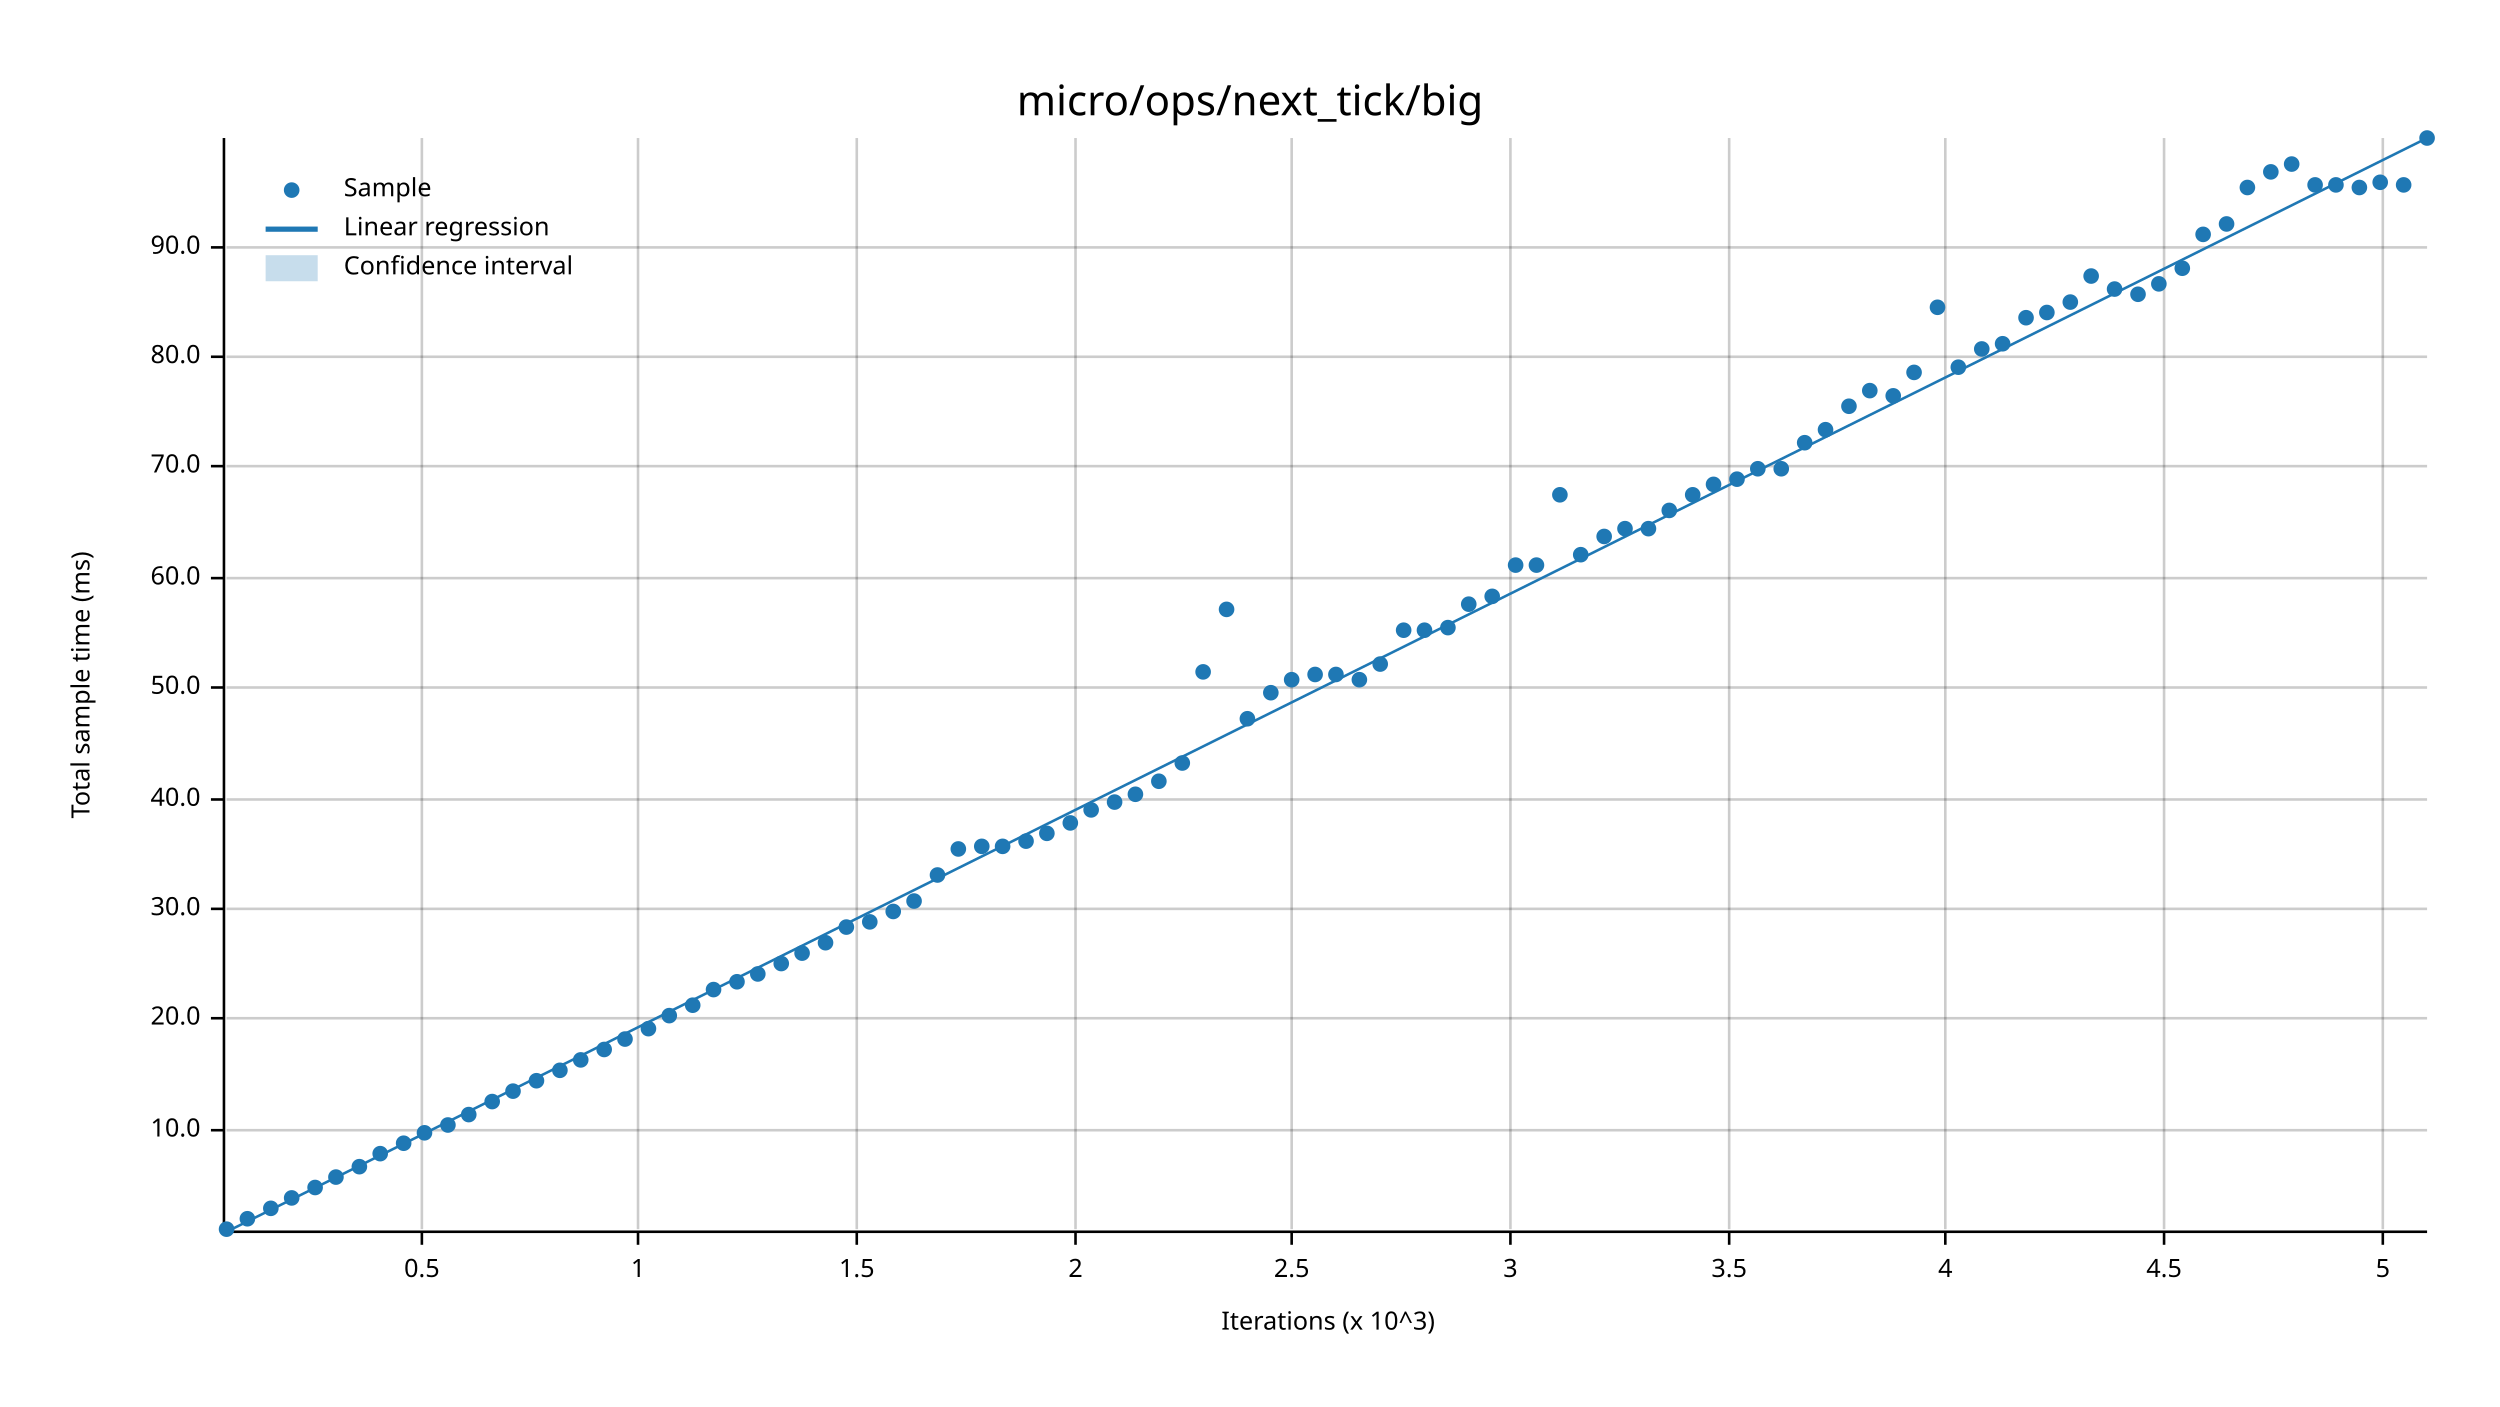
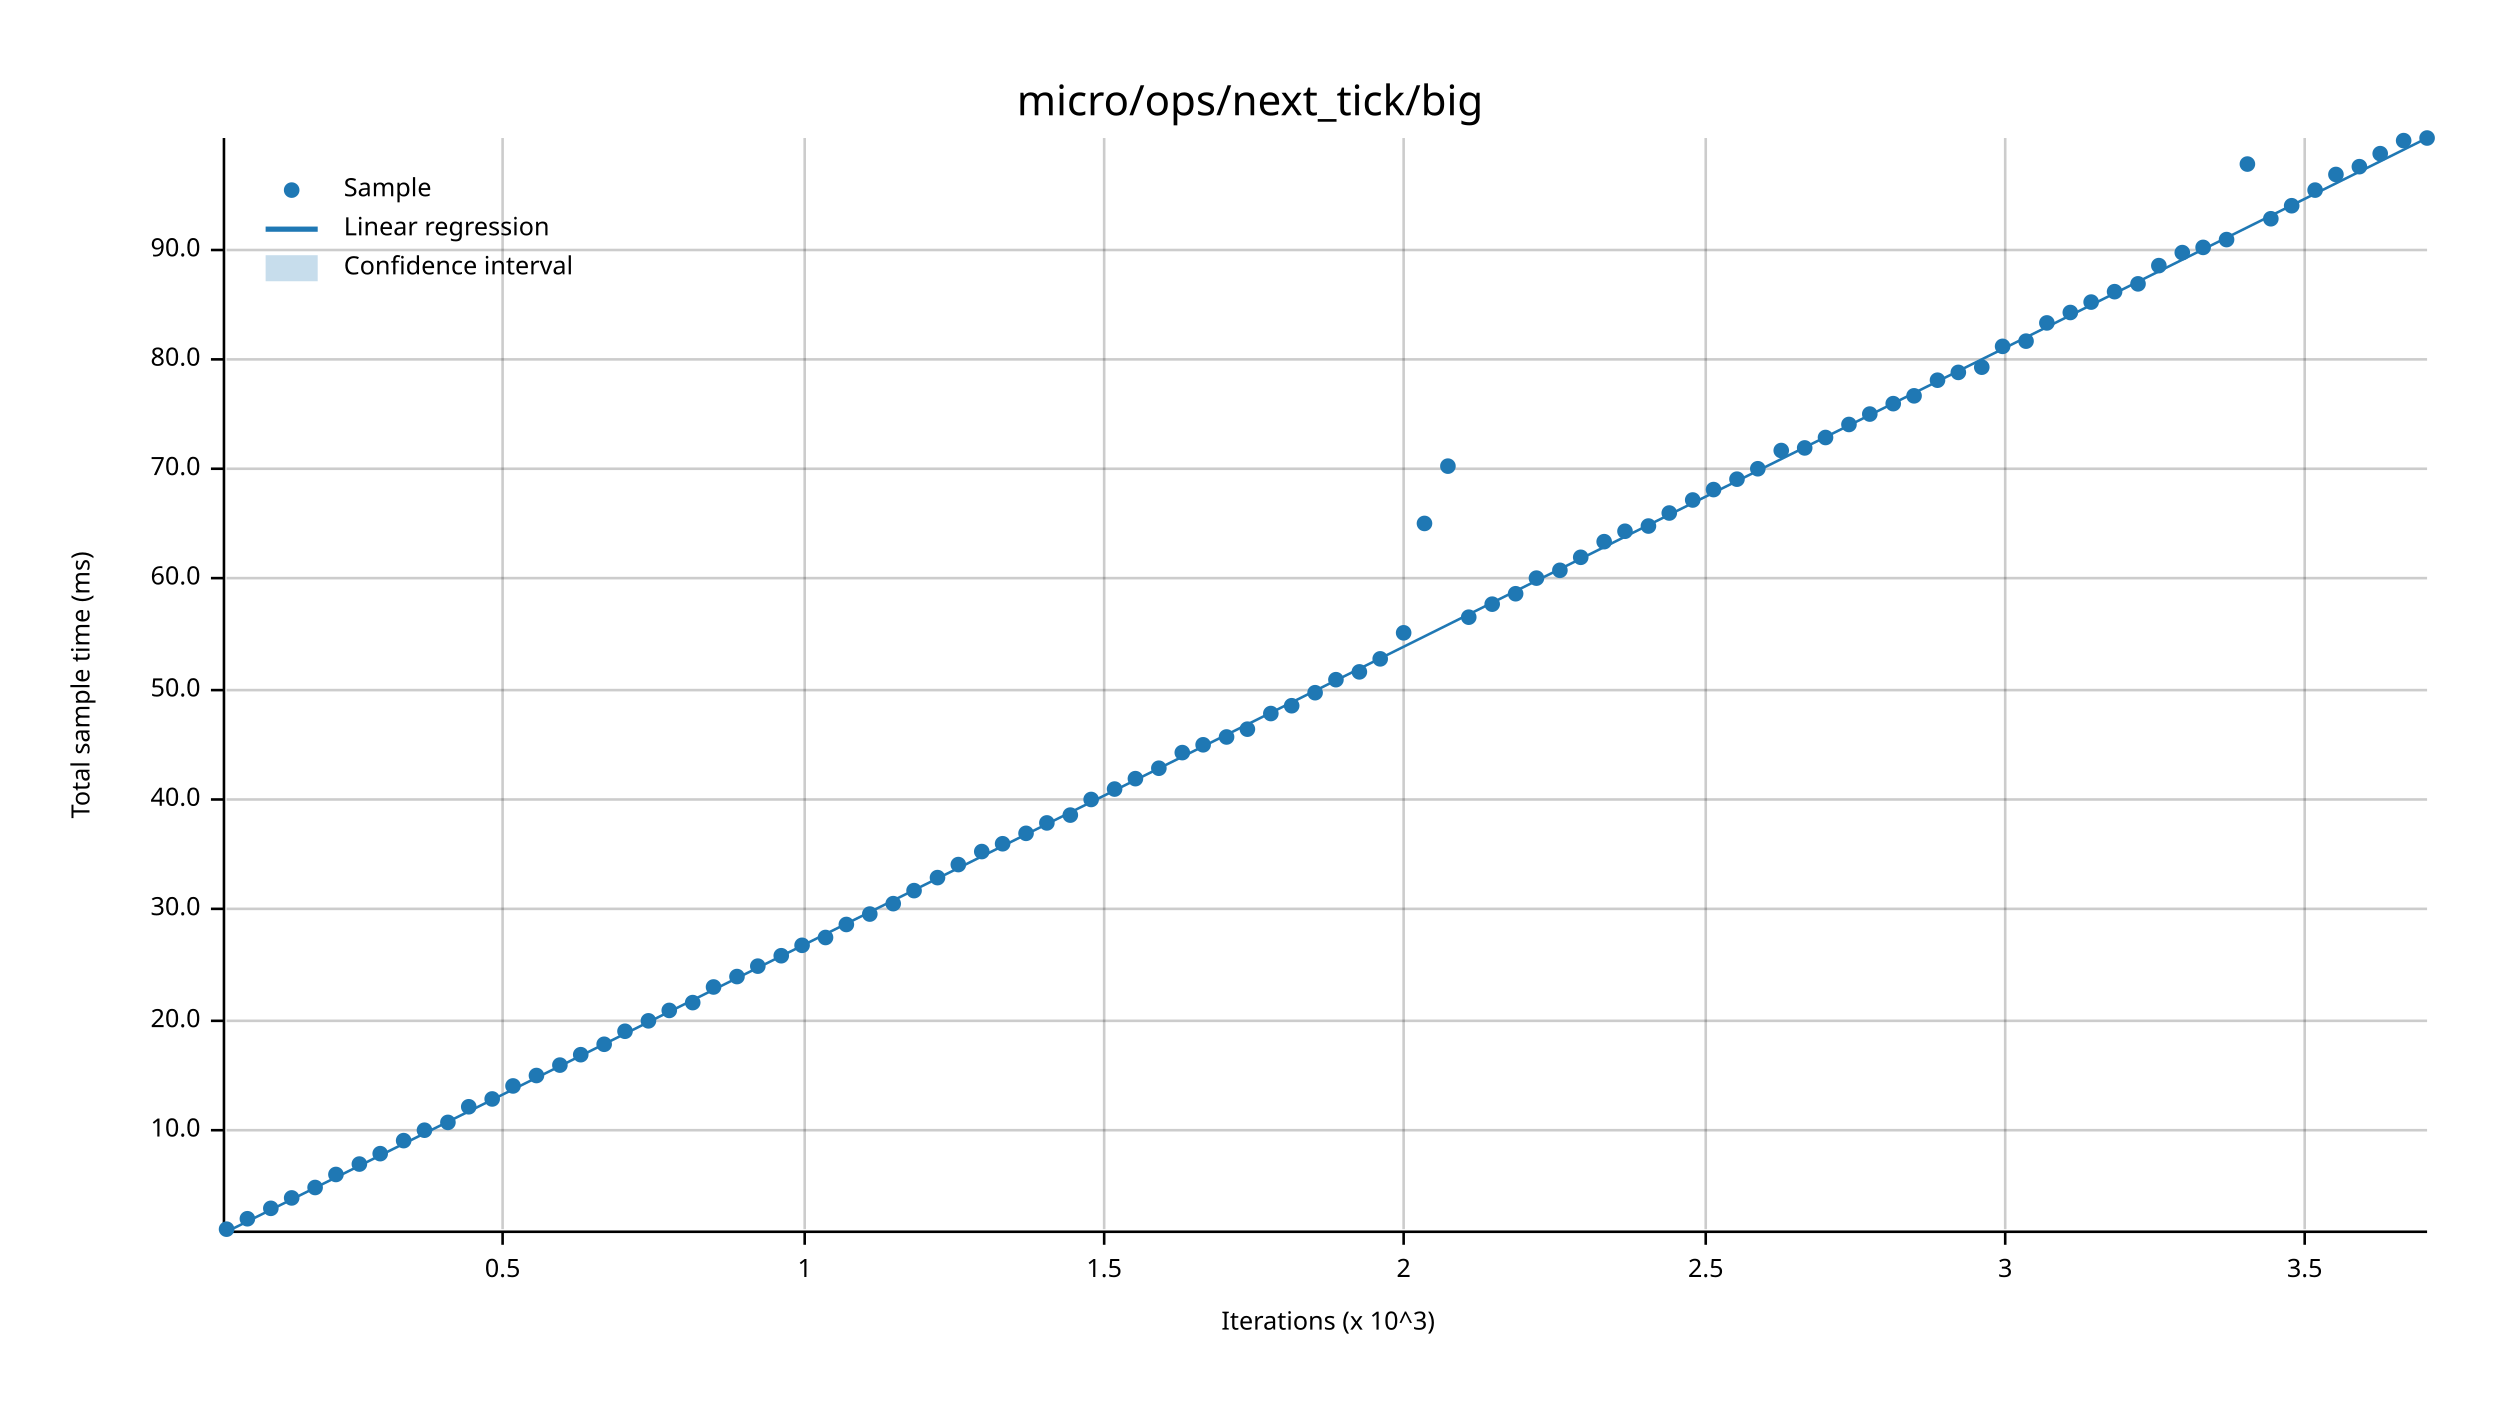
<svg xmlns="http://www.w3.org/2000/svg" width="960" height="540" viewBox="0 0 960 540">
  <text x="480" y="32" dy="0.76em" text-anchor="middle" font-family="sans-serif" font-size="16.129" opacity="1" fill="#000000">
micro/ops/next_tick/big
</text>
  <text x="27" y="263" dy="0.76em" text-anchor="middle" font-family="sans-serif" font-size="9.677" opacity="1" fill="#000000" transform="rotate(270, 27, 263)">
Total sample time (ms)
</text>
  <text x="510" y="513" dy="-0.5ex" text-anchor="middle" font-family="sans-serif" font-size="9.677" opacity="1" fill="#000000">
Iterations (x 10^3)
</text>
-   <line opacity="0.2" stroke="#000000" stroke-width="1" x1="162" y1="472" x2="162" y2="53" />
-   <line opacity="0.2" stroke="#000000" stroke-width="1" x1="245" y1="472" x2="245" y2="53" />
-   <line opacity="0.2" stroke="#000000" stroke-width="1" x1="329" y1="472" x2="329" y2="53" />
-   <line opacity="0.2" stroke="#000000" stroke-width="1" x1="413" y1="472" x2="413" y2="53" />
-   <line opacity="0.2" stroke="#000000" stroke-width="1" x1="496" y1="472" x2="496" y2="53" />
-   <line opacity="0.2" stroke="#000000" stroke-width="1" x1="580" y1="472" x2="580" y2="53" />
-   <line opacity="0.2" stroke="#000000" stroke-width="1" x1="664" y1="472" x2="664" y2="53" />
-   <line opacity="0.2" stroke="#000000" stroke-width="1" x1="747" y1="472" x2="747" y2="53" />
-   <line opacity="0.2" stroke="#000000" stroke-width="1" x1="831" y1="472" x2="831" y2="53" />
-   <line opacity="0.2" stroke="#000000" stroke-width="1" x1="915" y1="472" x2="915" y2="53" />
+   <line opacity="0.2" stroke="#000000" stroke-width="1" x1="193" y1="472" x2="193" y2="53" />
+   <line opacity="0.2" stroke="#000000" stroke-width="1" x1="309" y1="472" x2="309" y2="53" />
+   <line opacity="0.2" stroke="#000000" stroke-width="1" x1="424" y1="472" x2="424" y2="53" />
+   <line opacity="0.2" stroke="#000000" stroke-width="1" x1="539" y1="472" x2="539" y2="53" />
+   <line opacity="0.2" stroke="#000000" stroke-width="1" x1="655" y1="472" x2="655" y2="53" />
+   <line opacity="0.2" stroke="#000000" stroke-width="1" x1="770" y1="472" x2="770" y2="53" />
+   <line opacity="0.2" stroke="#000000" stroke-width="1" x1="885" y1="472" x2="885" y2="53" />
  <line opacity="0.2" stroke="#000000" stroke-width="1" x1="87" y1="434" x2="932" y2="434" />
-   <line opacity="0.2" stroke="#000000" stroke-width="1" x1="87" y1="391" x2="932" y2="391" />
+   <line opacity="0.2" stroke="#000000" stroke-width="1" x1="87" y1="392" x2="932" y2="392" />
  <line opacity="0.2" stroke="#000000" stroke-width="1" x1="87" y1="349" x2="932" y2="349" />
  <line opacity="0.2" stroke="#000000" stroke-width="1" x1="87" y1="307" x2="932" y2="307" />
-   <line opacity="0.2" stroke="#000000" stroke-width="1" x1="87" y1="264" x2="932" y2="264" />
+   <line opacity="0.2" stroke="#000000" stroke-width="1" x1="87" y1="265" x2="932" y2="265" />
  <line opacity="0.2" stroke="#000000" stroke-width="1" x1="87" y1="222" x2="932" y2="222" />
-   <line opacity="0.2" stroke="#000000" stroke-width="1" x1="87" y1="179" x2="932" y2="179" />
-   <line opacity="0.2" stroke="#000000" stroke-width="1" x1="87" y1="137" x2="932" y2="137" />
-   <line opacity="0.2" stroke="#000000" stroke-width="1" x1="87" y1="95" x2="932" y2="95" />
+   <line opacity="0.2" stroke="#000000" stroke-width="1" x1="87" y1="180" x2="932" y2="180" />
+   <line opacity="0.2" stroke="#000000" stroke-width="1" x1="87" y1="138" x2="932" y2="138" />
+   <line opacity="0.2" stroke="#000000" stroke-width="1" x1="87" y1="96" x2="932" y2="96" />
  <polyline fill="none" opacity="1" stroke="#000000" stroke-width="1" points="86,53 86,472 " />
  <text x="77" y="434" dy="0.5ex" text-anchor="end" font-family="sans-serif" font-size="9.677" opacity="1" fill="#000000">
10.0
</text>
  <polyline fill="none" opacity="1" stroke="#000000" stroke-width="1" points="81,434 86,434 " />
-   <text x="77" y="391" dy="0.5ex" text-anchor="end" font-family="sans-serif" font-size="9.677" opacity="1" fill="#000000">
+   <text x="77" y="392" dy="0.5ex" text-anchor="end" font-family="sans-serif" font-size="9.677" opacity="1" fill="#000000">
20.0
</text>
-   <polyline fill="none" opacity="1" stroke="#000000" stroke-width="1" points="81,391 86,391 " />
+   <polyline fill="none" opacity="1" stroke="#000000" stroke-width="1" points="81,392 86,392 " />
  <text x="77" y="349" dy="0.5ex" text-anchor="end" font-family="sans-serif" font-size="9.677" opacity="1" fill="#000000">
30.0
</text>
  <polyline fill="none" opacity="1" stroke="#000000" stroke-width="1" points="81,349 86,349 " />
  <text x="77" y="307" dy="0.5ex" text-anchor="end" font-family="sans-serif" font-size="9.677" opacity="1" fill="#000000">
40.0
</text>
  <polyline fill="none" opacity="1" stroke="#000000" stroke-width="1" points="81,307 86,307 " />
-   <text x="77" y="264" dy="0.5ex" text-anchor="end" font-family="sans-serif" font-size="9.677" opacity="1" fill="#000000">
+   <text x="77" y="265" dy="0.5ex" text-anchor="end" font-family="sans-serif" font-size="9.677" opacity="1" fill="#000000">
50.0
</text>
-   <polyline fill="none" opacity="1" stroke="#000000" stroke-width="1" points="81,264 86,264 " />
+   <polyline fill="none" opacity="1" stroke="#000000" stroke-width="1" points="81,265 86,265 " />
  <text x="77" y="222" dy="0.5ex" text-anchor="end" font-family="sans-serif" font-size="9.677" opacity="1" fill="#000000">
60.0
</text>
  <polyline fill="none" opacity="1" stroke="#000000" stroke-width="1" points="81,222 86,222 " />
-   <text x="77" y="179" dy="0.5ex" text-anchor="end" font-family="sans-serif" font-size="9.677" opacity="1" fill="#000000">
+   <text x="77" y="180" dy="0.5ex" text-anchor="end" font-family="sans-serif" font-size="9.677" opacity="1" fill="#000000">
70.0
</text>
-   <polyline fill="none" opacity="1" stroke="#000000" stroke-width="1" points="81,179 86,179 " />
-   <text x="77" y="137" dy="0.5ex" text-anchor="end" font-family="sans-serif" font-size="9.677" opacity="1" fill="#000000">
+   <polyline fill="none" opacity="1" stroke="#000000" stroke-width="1" points="81,180 86,180 " />
+   <text x="77" y="138" dy="0.5ex" text-anchor="end" font-family="sans-serif" font-size="9.677" opacity="1" fill="#000000">
80.0
</text>
-   <polyline fill="none" opacity="1" stroke="#000000" stroke-width="1" points="81,137 86,137 " />
-   <text x="77" y="95" dy="0.5ex" text-anchor="end" font-family="sans-serif" font-size="9.677" opacity="1" fill="#000000">
+   <polyline fill="none" opacity="1" stroke="#000000" stroke-width="1" points="81,138 86,138 " />
+   <text x="77" y="96" dy="0.5ex" text-anchor="end" font-family="sans-serif" font-size="9.677" opacity="1" fill="#000000">
90.0
</text>
-   <polyline fill="none" opacity="1" stroke="#000000" stroke-width="1" points="81,95 86,95 " />
+   <polyline fill="none" opacity="1" stroke="#000000" stroke-width="1" points="81,96 86,96 " />
  <polyline fill="none" opacity="1" stroke="#000000" stroke-width="1" points="87,473 932,473 " />
-   <text x="162" y="483" dy="0.76em" text-anchor="middle" font-family="sans-serif" font-size="9.677" opacity="1" fill="#000000">
+   <text x="193" y="483" dy="0.76em" text-anchor="middle" font-family="sans-serif" font-size="9.677" opacity="1" fill="#000000">
0.5
</text>
-   <polyline fill="none" opacity="1" stroke="#000000" stroke-width="1" points="162,473 162,478 " />
-   <text x="245" y="483" dy="0.76em" text-anchor="middle" font-family="sans-serif" font-size="9.677" opacity="1" fill="#000000">
+   <polyline fill="none" opacity="1" stroke="#000000" stroke-width="1" points="193,473 193,478 " />
+   <text x="309" y="483" dy="0.76em" text-anchor="middle" font-family="sans-serif" font-size="9.677" opacity="1" fill="#000000">
1
</text>
-   <polyline fill="none" opacity="1" stroke="#000000" stroke-width="1" points="245,473 245,478 " />
-   <text x="329" y="483" dy="0.76em" text-anchor="middle" font-family="sans-serif" font-size="9.677" opacity="1" fill="#000000">
+   <polyline fill="none" opacity="1" stroke="#000000" stroke-width="1" points="309,473 309,478 " />
+   <text x="424" y="483" dy="0.76em" text-anchor="middle" font-family="sans-serif" font-size="9.677" opacity="1" fill="#000000">
1.5
</text>
-   <polyline fill="none" opacity="1" stroke="#000000" stroke-width="1" points="329,473 329,478 " />
-   <text x="413" y="483" dy="0.76em" text-anchor="middle" font-family="sans-serif" font-size="9.677" opacity="1" fill="#000000">
+   <polyline fill="none" opacity="1" stroke="#000000" stroke-width="1" points="424,473 424,478 " />
+   <text x="539" y="483" dy="0.76em" text-anchor="middle" font-family="sans-serif" font-size="9.677" opacity="1" fill="#000000">
2
</text>
-   <polyline fill="none" opacity="1" stroke="#000000" stroke-width="1" points="413,473 413,478 " />
-   <text x="496" y="483" dy="0.76em" text-anchor="middle" font-family="sans-serif" font-size="9.677" opacity="1" fill="#000000">
+   <polyline fill="none" opacity="1" stroke="#000000" stroke-width="1" points="539,473 539,478 " />
+   <text x="655" y="483" dy="0.76em" text-anchor="middle" font-family="sans-serif" font-size="9.677" opacity="1" fill="#000000">
2.5
</text>
-   <polyline fill="none" opacity="1" stroke="#000000" stroke-width="1" points="496,473 496,478 " />
-   <text x="580" y="483" dy="0.76em" text-anchor="middle" font-family="sans-serif" font-size="9.677" opacity="1" fill="#000000">
+   <polyline fill="none" opacity="1" stroke="#000000" stroke-width="1" points="655,473 655,478 " />
+   <text x="770" y="483" dy="0.76em" text-anchor="middle" font-family="sans-serif" font-size="9.677" opacity="1" fill="#000000">
3
</text>
-   <polyline fill="none" opacity="1" stroke="#000000" stroke-width="1" points="580,473 580,478 " />
-   <text x="664" y="483" dy="0.76em" text-anchor="middle" font-family="sans-serif" font-size="9.677" opacity="1" fill="#000000">
+   <polyline fill="none" opacity="1" stroke="#000000" stroke-width="1" points="770,473 770,478 " />
+   <text x="885" y="483" dy="0.76em" text-anchor="middle" font-family="sans-serif" font-size="9.677" opacity="1" fill="#000000">
3.5
</text>
-   <polyline fill="none" opacity="1" stroke="#000000" stroke-width="1" points="664,473 664,478 " />
-   <text x="747" y="483" dy="0.76em" text-anchor="middle" font-family="sans-serif" font-size="9.677" opacity="1" fill="#000000">
- 4
- </text>
-   <polyline fill="none" opacity="1" stroke="#000000" stroke-width="1" points="747,473 747,478 " />
-   <text x="831" y="483" dy="0.76em" text-anchor="middle" font-family="sans-serif" font-size="9.677" opacity="1" fill="#000000">
- 4.5
- </text>
-   <polyline fill="none" opacity="1" stroke="#000000" stroke-width="1" points="831,473 831,478 " />
-   <text x="915" y="483" dy="0.76em" text-anchor="middle" font-family="sans-serif" font-size="9.677" opacity="1" fill="#000000">
- 5
- </text>
-   <polyline fill="none" opacity="1" stroke="#000000" stroke-width="1" points="915,473 915,478 " />
+   <polyline fill="none" opacity="1" stroke="#000000" stroke-width="1" points="885,473 885,478 " />
  <circle cx="87" cy="472" r="3" opacity="1" fill="#1F78B4" stroke="none" stroke-width="1" />
  <circle cx="95" cy="468" r="3" opacity="1" fill="#1F78B4" stroke="none" stroke-width="1" />
  <circle cx="104" cy="464" r="3" opacity="1" fill="#1F78B4" stroke="none" stroke-width="1" />
  <circle cx="112" cy="460" r="3" opacity="1" fill="#1F78B4" stroke="none" stroke-width="1" />
  <circle cx="121" cy="456" r="3" opacity="1" fill="#1F78B4" stroke="none" stroke-width="1" />
-   <circle cx="129" cy="452" r="3" opacity="1" fill="#1F78B4" stroke="none" stroke-width="1" />
-   <circle cx="138" cy="448" r="3" opacity="1" fill="#1F78B4" stroke="none" stroke-width="1" />
+   <circle cx="129" cy="451" r="3" opacity="1" fill="#1F78B4" stroke="none" stroke-width="1" />
+   <circle cx="138" cy="447" r="3" opacity="1" fill="#1F78B4" stroke="none" stroke-width="1" />
  <circle cx="146" cy="443" r="3" opacity="1" fill="#1F78B4" stroke="none" stroke-width="1" />
-   <circle cx="155" cy="439" r="3" opacity="1" fill="#1F78B4" stroke="none" stroke-width="1" />
-   <circle cx="163" cy="435" r="3" opacity="1" fill="#1F78B4" stroke="none" stroke-width="1" />
-   <circle cx="172" cy="432" r="3" opacity="1" fill="#1F78B4" stroke="none" stroke-width="1" />
-   <circle cx="180" cy="428" r="3" opacity="1" fill="#1F78B4" stroke="none" stroke-width="1" />
-   <circle cx="189" cy="423" r="3" opacity="1" fill="#1F78B4" stroke="none" stroke-width="1" />
-   <circle cx="197" cy="419" r="3" opacity="1" fill="#1F78B4" stroke="none" stroke-width="1" />
-   <circle cx="206" cy="415" r="3" opacity="1" fill="#1F78B4" stroke="none" stroke-width="1" />
-   <circle cx="215" cy="411" r="3" opacity="1" fill="#1F78B4" stroke="none" stroke-width="1" />
-   <circle cx="223" cy="407" r="3" opacity="1" fill="#1F78B4" stroke="none" stroke-width="1" />
-   <circle cx="232" cy="403" r="3" opacity="1" fill="#1F78B4" stroke="none" stroke-width="1" />
-   <circle cx="240" cy="399" r="3" opacity="1" fill="#1F78B4" stroke="none" stroke-width="1" />
-   <circle cx="249" cy="395" r="3" opacity="1" fill="#1F78B4" stroke="none" stroke-width="1" />
-   <circle cx="257" cy="390" r="3" opacity="1" fill="#1F78B4" stroke="none" stroke-width="1" />
-   <circle cx="266" cy="386" r="3" opacity="1" fill="#1F78B4" stroke="none" stroke-width="1" />
-   <circle cx="274" cy="380" r="3" opacity="1" fill="#1F78B4" stroke="none" stroke-width="1" />
-   <circle cx="283" cy="377" r="3" opacity="1" fill="#1F78B4" stroke="none" stroke-width="1" />
-   <circle cx="291" cy="374" r="3" opacity="1" fill="#1F78B4" stroke="none" stroke-width="1" />
-   <circle cx="300" cy="370" r="3" opacity="1" fill="#1F78B4" stroke="none" stroke-width="1" />
-   <circle cx="308" cy="366" r="3" opacity="1" fill="#1F78B4" stroke="none" stroke-width="1" />
-   <circle cx="317" cy="362" r="3" opacity="1" fill="#1F78B4" stroke="none" stroke-width="1" />
-   <circle cx="325" cy="356" r="3" opacity="1" fill="#1F78B4" stroke="none" stroke-width="1" />
-   <circle cx="334" cy="354" r="3" opacity="1" fill="#1F78B4" stroke="none" stroke-width="1" />
-   <circle cx="343" cy="350" r="3" opacity="1" fill="#1F78B4" stroke="none" stroke-width="1" />
-   <circle cx="351" cy="346" r="3" opacity="1" fill="#1F78B4" stroke="none" stroke-width="1" />
-   <circle cx="360" cy="336" r="3" opacity="1" fill="#1F78B4" stroke="none" stroke-width="1" />
-   <circle cx="368" cy="326" r="3" opacity="1" fill="#1F78B4" stroke="none" stroke-width="1" />
-   <circle cx="377" cy="325" r="3" opacity="1" fill="#1F78B4" stroke="none" stroke-width="1" />
-   <circle cx="385" cy="325" r="3" opacity="1" fill="#1F78B4" stroke="none" stroke-width="1" />
-   <circle cx="394" cy="323" r="3" opacity="1" fill="#1F78B4" stroke="none" stroke-width="1" />
-   <circle cx="402" cy="320" r="3" opacity="1" fill="#1F78B4" stroke="none" stroke-width="1" />
-   <circle cx="411" cy="316" r="3" opacity="1" fill="#1F78B4" stroke="none" stroke-width="1" />
-   <circle cx="419" cy="311" r="3" opacity="1" fill="#1F78B4" stroke="none" stroke-width="1" />
-   <circle cx="428" cy="308" r="3" opacity="1" fill="#1F78B4" stroke="none" stroke-width="1" />
-   <circle cx="436" cy="305" r="3" opacity="1" fill="#1F78B4" stroke="none" stroke-width="1" />
-   <circle cx="445" cy="300" r="3" opacity="1" fill="#1F78B4" stroke="none" stroke-width="1" />
-   <circle cx="454" cy="293" r="3" opacity="1" fill="#1F78B4" stroke="none" stroke-width="1" />
-   <circle cx="462" cy="258" r="3" opacity="1" fill="#1F78B4" stroke="none" stroke-width="1" />
-   <circle cx="471" cy="234" r="3" opacity="1" fill="#1F78B4" stroke="none" stroke-width="1" />
-   <circle cx="479" cy="276" r="3" opacity="1" fill="#1F78B4" stroke="none" stroke-width="1" />
-   <circle cx="488" cy="266" r="3" opacity="1" fill="#1F78B4" stroke="none" stroke-width="1" />
-   <circle cx="496" cy="261" r="3" opacity="1" fill="#1F78B4" stroke="none" stroke-width="1" />
-   <circle cx="505" cy="259" r="3" opacity="1" fill="#1F78B4" stroke="none" stroke-width="1" />
-   <circle cx="513" cy="259" r="3" opacity="1" fill="#1F78B4" stroke="none" stroke-width="1" />
-   <circle cx="522" cy="261" r="3" opacity="1" fill="#1F78B4" stroke="none" stroke-width="1" />
-   <circle cx="530" cy="255" r="3" opacity="1" fill="#1F78B4" stroke="none" stroke-width="1" />
-   <circle cx="539" cy="242" r="3" opacity="1" fill="#1F78B4" stroke="none" stroke-width="1" />
-   <circle cx="547" cy="242" r="3" opacity="1" fill="#1F78B4" stroke="none" stroke-width="1" />
-   <circle cx="556" cy="241" r="3" opacity="1" fill="#1F78B4" stroke="none" stroke-width="1" />
-   <circle cx="564" cy="232" r="3" opacity="1" fill="#1F78B4" stroke="none" stroke-width="1" />
-   <circle cx="573" cy="229" r="3" opacity="1" fill="#1F78B4" stroke="none" stroke-width="1" />
-   <circle cx="582" cy="217" r="3" opacity="1" fill="#1F78B4" stroke="none" stroke-width="1" />
-   <circle cx="590" cy="217" r="3" opacity="1" fill="#1F78B4" stroke="none" stroke-width="1" />
-   <circle cx="599" cy="190" r="3" opacity="1" fill="#1F78B4" stroke="none" stroke-width="1" />
-   <circle cx="607" cy="213" r="3" opacity="1" fill="#1F78B4" stroke="none" stroke-width="1" />
-   <circle cx="616" cy="206" r="3" opacity="1" fill="#1F78B4" stroke="none" stroke-width="1" />
-   <circle cx="624" cy="203" r="3" opacity="1" fill="#1F78B4" stroke="none" stroke-width="1" />
-   <circle cx="633" cy="203" r="3" opacity="1" fill="#1F78B4" stroke="none" stroke-width="1" />
-   <circle cx="641" cy="196" r="3" opacity="1" fill="#1F78B4" stroke="none" stroke-width="1" />
-   <circle cx="650" cy="190" r="3" opacity="1" fill="#1F78B4" stroke="none" stroke-width="1" />
-   <circle cx="658" cy="186" r="3" opacity="1" fill="#1F78B4" stroke="none" stroke-width="1" />
+   <circle cx="155" cy="438" r="3" opacity="1" fill="#1F78B4" stroke="none" stroke-width="1" />
+   <circle cx="163" cy="434" r="3" opacity="1" fill="#1F78B4" stroke="none" stroke-width="1" />
+   <circle cx="172" cy="431" r="3" opacity="1" fill="#1F78B4" stroke="none" stroke-width="1" />
+   <circle cx="180" cy="425" r="3" opacity="1" fill="#1F78B4" stroke="none" stroke-width="1" />
+   <circle cx="189" cy="422" r="3" opacity="1" fill="#1F78B4" stroke="none" stroke-width="1" />
+   <circle cx="197" cy="417" r="3" opacity="1" fill="#1F78B4" stroke="none" stroke-width="1" />
+   <circle cx="206" cy="413" r="3" opacity="1" fill="#1F78B4" stroke="none" stroke-width="1" />
+   <circle cx="215" cy="409" r="3" opacity="1" fill="#1F78B4" stroke="none" stroke-width="1" />
+   <circle cx="223" cy="405" r="3" opacity="1" fill="#1F78B4" stroke="none" stroke-width="1" />
+   <circle cx="232" cy="401" r="3" opacity="1" fill="#1F78B4" stroke="none" stroke-width="1" />
+   <circle cx="240" cy="396" r="3" opacity="1" fill="#1F78B4" stroke="none" stroke-width="1" />
+   <circle cx="249" cy="392" r="3" opacity="1" fill="#1F78B4" stroke="none" stroke-width="1" />
+   <circle cx="257" cy="388" r="3" opacity="1" fill="#1F78B4" stroke="none" stroke-width="1" />
+   <circle cx="266" cy="385" r="3" opacity="1" fill="#1F78B4" stroke="none" stroke-width="1" />
+   <circle cx="274" cy="379" r="3" opacity="1" fill="#1F78B4" stroke="none" stroke-width="1" />
+   <circle cx="283" cy="375" r="3" opacity="1" fill="#1F78B4" stroke="none" stroke-width="1" />
+   <circle cx="291" cy="371" r="3" opacity="1" fill="#1F78B4" stroke="none" stroke-width="1" />
+   <circle cx="300" cy="367" r="3" opacity="1" fill="#1F78B4" stroke="none" stroke-width="1" />
+   <circle cx="308" cy="363" r="3" opacity="1" fill="#1F78B4" stroke="none" stroke-width="1" />
+   <circle cx="317" cy="360" r="3" opacity="1" fill="#1F78B4" stroke="none" stroke-width="1" />
+   <circle cx="325" cy="355" r="3" opacity="1" fill="#1F78B4" stroke="none" stroke-width="1" />
+   <circle cx="334" cy="351" r="3" opacity="1" fill="#1F78B4" stroke="none" stroke-width="1" />
+   <circle cx="343" cy="347" r="3" opacity="1" fill="#1F78B4" stroke="none" stroke-width="1" />
+   <circle cx="351" cy="342" r="3" opacity="1" fill="#1F78B4" stroke="none" stroke-width="1" />
+   <circle cx="360" cy="337" r="3" opacity="1" fill="#1F78B4" stroke="none" stroke-width="1" />
+   <circle cx="368" cy="332" r="3" opacity="1" fill="#1F78B4" stroke="none" stroke-width="1" />
+   <circle cx="377" cy="327" r="3" opacity="1" fill="#1F78B4" stroke="none" stroke-width="1" />
+   <circle cx="385" cy="324" r="3" opacity="1" fill="#1F78B4" stroke="none" stroke-width="1" />
+   <circle cx="394" cy="320" r="3" opacity="1" fill="#1F78B4" stroke="none" stroke-width="1" />
+   <circle cx="402" cy="316" r="3" opacity="1" fill="#1F78B4" stroke="none" stroke-width="1" />
+   <circle cx="411" cy="313" r="3" opacity="1" fill="#1F78B4" stroke="none" stroke-width="1" />
+   <circle cx="419" cy="307" r="3" opacity="1" fill="#1F78B4" stroke="none" stroke-width="1" />
+   <circle cx="428" cy="303" r="3" opacity="1" fill="#1F78B4" stroke="none" stroke-width="1" />
+   <circle cx="436" cy="299" r="3" opacity="1" fill="#1F78B4" stroke="none" stroke-width="1" />
+   <circle cx="445" cy="295" r="3" opacity="1" fill="#1F78B4" stroke="none" stroke-width="1" />
+   <circle cx="454" cy="289" r="3" opacity="1" fill="#1F78B4" stroke="none" stroke-width="1" />
+   <circle cx="462" cy="286" r="3" opacity="1" fill="#1F78B4" stroke="none" stroke-width="1" />
+   <circle cx="471" cy="283" r="3" opacity="1" fill="#1F78B4" stroke="none" stroke-width="1" />
+   <circle cx="479" cy="280" r="3" opacity="1" fill="#1F78B4" stroke="none" stroke-width="1" />
+   <circle cx="488" cy="274" r="3" opacity="1" fill="#1F78B4" stroke="none" stroke-width="1" />
+   <circle cx="496" cy="271" r="3" opacity="1" fill="#1F78B4" stroke="none" stroke-width="1" />
+   <circle cx="505" cy="266" r="3" opacity="1" fill="#1F78B4" stroke="none" stroke-width="1" />
+   <circle cx="513" cy="261" r="3" opacity="1" fill="#1F78B4" stroke="none" stroke-width="1" />
+   <circle cx="522" cy="258" r="3" opacity="1" fill="#1F78B4" stroke="none" stroke-width="1" />
+   <circle cx="530" cy="253" r="3" opacity="1" fill="#1F78B4" stroke="none" stroke-width="1" />
+   <circle cx="539" cy="243" r="3" opacity="1" fill="#1F78B4" stroke="none" stroke-width="1" />
+   <circle cx="547" cy="201" r="3" opacity="1" fill="#1F78B4" stroke="none" stroke-width="1" />
+   <circle cx="556" cy="179" r="3" opacity="1" fill="#1F78B4" stroke="none" stroke-width="1" />
+   <circle cx="564" cy="237" r="3" opacity="1" fill="#1F78B4" stroke="none" stroke-width="1" />
+   <circle cx="573" cy="232" r="3" opacity="1" fill="#1F78B4" stroke="none" stroke-width="1" />
+   <circle cx="582" cy="228" r="3" opacity="1" fill="#1F78B4" stroke="none" stroke-width="1" />
+   <circle cx="590" cy="222" r="3" opacity="1" fill="#1F78B4" stroke="none" stroke-width="1" />
+   <circle cx="599" cy="219" r="3" opacity="1" fill="#1F78B4" stroke="none" stroke-width="1" />
+   <circle cx="607" cy="214" r="3" opacity="1" fill="#1F78B4" stroke="none" stroke-width="1" />
+   <circle cx="616" cy="208" r="3" opacity="1" fill="#1F78B4" stroke="none" stroke-width="1" />
+   <circle cx="624" cy="204" r="3" opacity="1" fill="#1F78B4" stroke="none" stroke-width="1" />
+   <circle cx="633" cy="202" r="3" opacity="1" fill="#1F78B4" stroke="none" stroke-width="1" />
+   <circle cx="641" cy="197" r="3" opacity="1" fill="#1F78B4" stroke="none" stroke-width="1" />
+   <circle cx="650" cy="192" r="3" opacity="1" fill="#1F78B4" stroke="none" stroke-width="1" />
+   <circle cx="658" cy="188" r="3" opacity="1" fill="#1F78B4" stroke="none" stroke-width="1" />
  <circle cx="667" cy="184" r="3" opacity="1" fill="#1F78B4" stroke="none" stroke-width="1" />
  <circle cx="675" cy="180" r="3" opacity="1" fill="#1F78B4" stroke="none" stroke-width="1" />
-   <circle cx="684" cy="180" r="3" opacity="1" fill="#1F78B4" stroke="none" stroke-width="1" />
-   <circle cx="693" cy="170" r="3" opacity="1" fill="#1F78B4" stroke="none" stroke-width="1" />
-   <circle cx="701" cy="165" r="3" opacity="1" fill="#1F78B4" stroke="none" stroke-width="1" />
-   <circle cx="710" cy="156" r="3" opacity="1" fill="#1F78B4" stroke="none" stroke-width="1" />
-   <circle cx="718" cy="150" r="3" opacity="1" fill="#1F78B4" stroke="none" stroke-width="1" />
-   <circle cx="727" cy="152" r="3" opacity="1" fill="#1F78B4" stroke="none" stroke-width="1" />
-   <circle cx="735" cy="143" r="3" opacity="1" fill="#1F78B4" stroke="none" stroke-width="1" />
-   <circle cx="744" cy="118" r="3" opacity="1" fill="#1F78B4" stroke="none" stroke-width="1" />
-   <circle cx="752" cy="141" r="3" opacity="1" fill="#1F78B4" stroke="none" stroke-width="1" />
-   <circle cx="761" cy="134" r="3" opacity="1" fill="#1F78B4" stroke="none" stroke-width="1" />
-   <circle cx="769" cy="132" r="3" opacity="1" fill="#1F78B4" stroke="none" stroke-width="1" />
-   <circle cx="778" cy="122" r="3" opacity="1" fill="#1F78B4" stroke="none" stroke-width="1" />
-   <circle cx="786" cy="120" r="3" opacity="1" fill="#1F78B4" stroke="none" stroke-width="1" />
-   <circle cx="795" cy="116" r="3" opacity="1" fill="#1F78B4" stroke="none" stroke-width="1" />
-   <circle cx="803" cy="106" r="3" opacity="1" fill="#1F78B4" stroke="none" stroke-width="1" />
-   <circle cx="812" cy="111" r="3" opacity="1" fill="#1F78B4" stroke="none" stroke-width="1" />
-   <circle cx="821" cy="113" r="3" opacity="1" fill="#1F78B4" stroke="none" stroke-width="1" />
-   <circle cx="829" cy="109" r="3" opacity="1" fill="#1F78B4" stroke="none" stroke-width="1" />
-   <circle cx="838" cy="103" r="3" opacity="1" fill="#1F78B4" stroke="none" stroke-width="1" />
-   <circle cx="846" cy="90" r="3" opacity="1" fill="#1F78B4" stroke="none" stroke-width="1" />
-   <circle cx="855" cy="86" r="3" opacity="1" fill="#1F78B4" stroke="none" stroke-width="1" />
-   <circle cx="863" cy="72" r="3" opacity="1" fill="#1F78B4" stroke="none" stroke-width="1" />
-   <circle cx="872" cy="66" r="3" opacity="1" fill="#1F78B4" stroke="none" stroke-width="1" />
-   <circle cx="880" cy="63" r="3" opacity="1" fill="#1F78B4" stroke="none" stroke-width="1" />
-   <circle cx="889" cy="71" r="3" opacity="1" fill="#1F78B4" stroke="none" stroke-width="1" />
-   <circle cx="897" cy="71" r="3" opacity="1" fill="#1F78B4" stroke="none" stroke-width="1" />
-   <circle cx="906" cy="72" r="3" opacity="1" fill="#1F78B4" stroke="none" stroke-width="1" />
-   <circle cx="914" cy="70" r="3" opacity="1" fill="#1F78B4" stroke="none" stroke-width="1" />
-   <circle cx="923" cy="71" r="3" opacity="1" fill="#1F78B4" stroke="none" stroke-width="1" />
+   <circle cx="684" cy="173" r="3" opacity="1" fill="#1F78B4" stroke="none" stroke-width="1" />
+   <circle cx="693" cy="172" r="3" opacity="1" fill="#1F78B4" stroke="none" stroke-width="1" />
+   <circle cx="701" cy="168" r="3" opacity="1" fill="#1F78B4" stroke="none" stroke-width="1" />
+   <circle cx="710" cy="163" r="3" opacity="1" fill="#1F78B4" stroke="none" stroke-width="1" />
+   <circle cx="718" cy="159" r="3" opacity="1" fill="#1F78B4" stroke="none" stroke-width="1" />
+   <circle cx="727" cy="155" r="3" opacity="1" fill="#1F78B4" stroke="none" stroke-width="1" />
+   <circle cx="735" cy="152" r="3" opacity="1" fill="#1F78B4" stroke="none" stroke-width="1" />
+   <circle cx="744" cy="146" r="3" opacity="1" fill="#1F78B4" stroke="none" stroke-width="1" />
+   <circle cx="752" cy="143" r="3" opacity="1" fill="#1F78B4" stroke="none" stroke-width="1" />
+   <circle cx="761" cy="141" r="3" opacity="1" fill="#1F78B4" stroke="none" stroke-width="1" />
+   <circle cx="769" cy="133" r="3" opacity="1" fill="#1F78B4" stroke="none" stroke-width="1" />
+   <circle cx="778" cy="131" r="3" opacity="1" fill="#1F78B4" stroke="none" stroke-width="1" />
+   <circle cx="786" cy="124" r="3" opacity="1" fill="#1F78B4" stroke="none" stroke-width="1" />
+   <circle cx="795" cy="120" r="3" opacity="1" fill="#1F78B4" stroke="none" stroke-width="1" />
+   <circle cx="803" cy="116" r="3" opacity="1" fill="#1F78B4" stroke="none" stroke-width="1" />
+   <circle cx="812" cy="112" r="3" opacity="1" fill="#1F78B4" stroke="none" stroke-width="1" />
+   <circle cx="821" cy="109" r="3" opacity="1" fill="#1F78B4" stroke="none" stroke-width="1" />
+   <circle cx="829" cy="102" r="3" opacity="1" fill="#1F78B4" stroke="none" stroke-width="1" />
+   <circle cx="838" cy="97" r="3" opacity="1" fill="#1F78B4" stroke="none" stroke-width="1" />
+   <circle cx="846" cy="95" r="3" opacity="1" fill="#1F78B4" stroke="none" stroke-width="1" />
+   <circle cx="855" cy="92" r="3" opacity="1" fill="#1F78B4" stroke="none" stroke-width="1" />
+   <circle cx="863" cy="63" r="3" opacity="1" fill="#1F78B4" stroke="none" stroke-width="1" />
+   <circle cx="872" cy="84" r="3" opacity="1" fill="#1F78B4" stroke="none" stroke-width="1" />
+   <circle cx="880" cy="79" r="3" opacity="1" fill="#1F78B4" stroke="none" stroke-width="1" />
+   <circle cx="889" cy="73" r="3" opacity="1" fill="#1F78B4" stroke="none" stroke-width="1" />
+   <circle cx="897" cy="67" r="3" opacity="1" fill="#1F78B4" stroke="none" stroke-width="1" />
+   <circle cx="906" cy="64" r="3" opacity="1" fill="#1F78B4" stroke="none" stroke-width="1" />
+   <circle cx="914" cy="59" r="3" opacity="1" fill="#1F78B4" stroke="none" stroke-width="1" />
+   <circle cx="923" cy="54" r="3" opacity="1" fill="#1F78B4" stroke="none" stroke-width="1" />
  <circle cx="932" cy="53" r="3" opacity="1" fill="#1F78B4" stroke="none" stroke-width="1" />
  <polyline fill="none" opacity="1" stroke="#1F78B4" stroke-width="1" points="87,473 932,53 " />
  <polygon opacity="0.25" fill="#1F78B4" points="87,473 932,53 932,53 " />
  <text x="132" y="68" dy="0.76em" text-anchor="start" font-family="sans-serif" font-size="9.677" opacity="1" fill="#000000">
Sample
</text>
  <text x="132" y="83" dy="0.76em" text-anchor="start" font-family="sans-serif" font-size="9.677" opacity="1" fill="#000000">
Linear regression
</text>
  <text x="132" y="98" dy="0.76em" text-anchor="start" font-family="sans-serif" font-size="9.677" opacity="1" fill="#000000">
Confidence interval
</text>
  <circle cx="112" cy="73" r="3" opacity="1" fill="#1F78B4" stroke="none" stroke-width="1" />
  <polyline fill="none" opacity="1" stroke="#1F78B4" stroke-width="2" points="102,88 122,88 " />
  <rect x="102" y="98" width="20" height="10" opacity="0.25" fill="#1F78B4" stroke="none" />
</svg>
